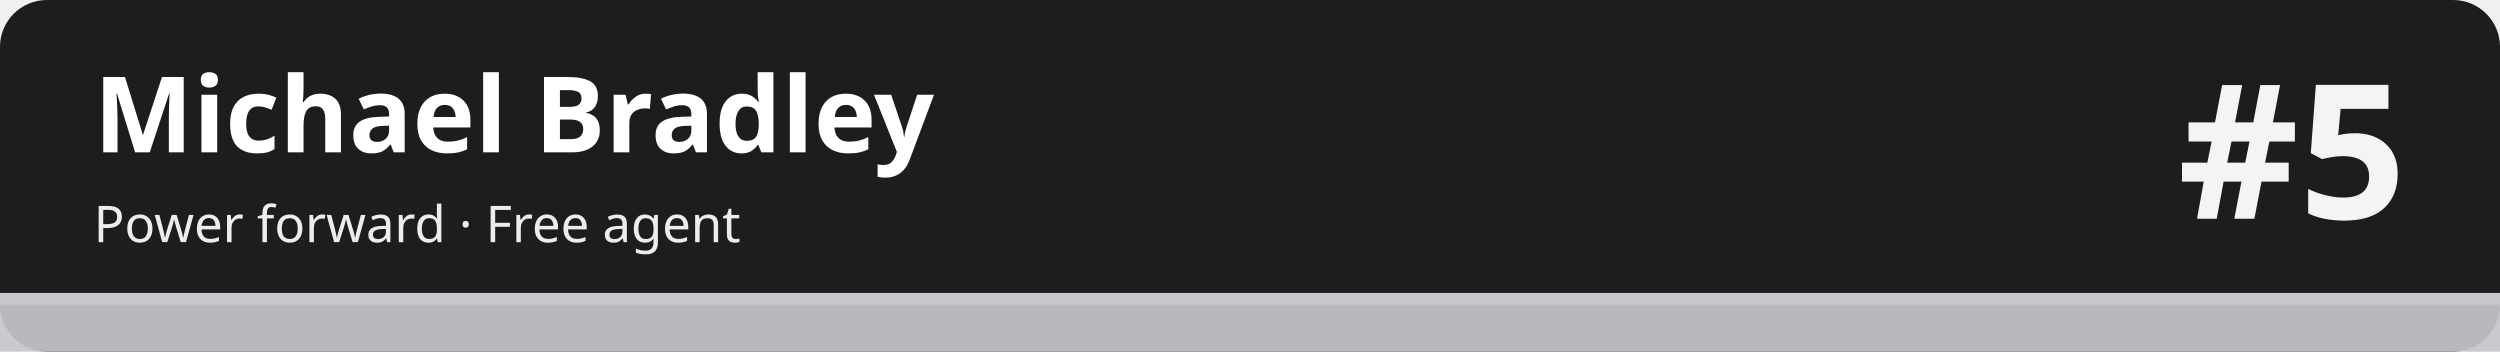
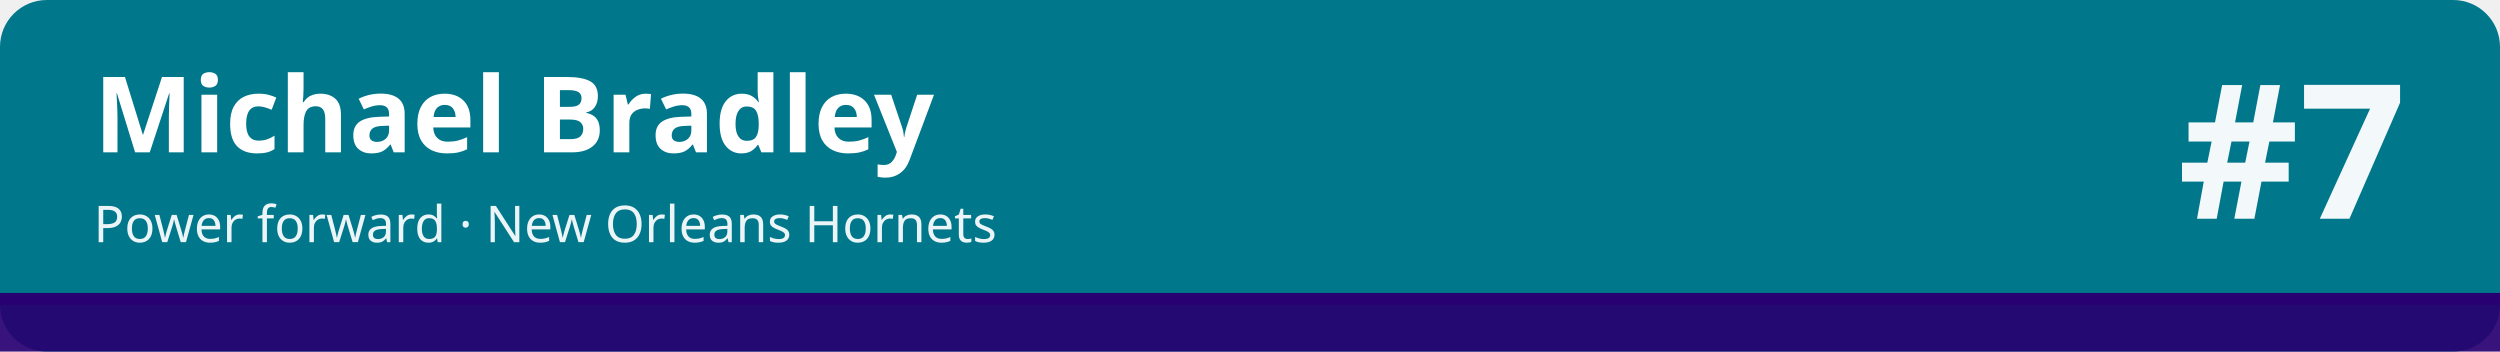
<svg xmlns="http://www.w3.org/2000/svg" width="1280" height="180" viewBox="0 0 1280 180" role="img" aria-labelledby="t d">
-   <rect width="1280" height="180" rx="24" fill="#1d1d1f" />
-   <rect x="0" y="150" width="1280" height="30" fill="#c5c7cb" fill-opacity=".92" />
-   <rect x="0" y="150" width="1280" height="6" fill="#c5c7cb" />
+   <rect width="1280" height="180" rx="24" fill="#00778b" />
+   <rect x="0" y="150" width="1280" height="30" fill="#280071" fill-opacity=".92" />
+   <rect x="0" y="150" width="1280" height="6" fill="#280071" />
  <text x="48" y="78" font-family="sans-serif" font-size="54" font-weight="700" fill="#ffffff">Michael Bradley</text>
-   <text x="48" y="124" font-family="sans-serif" font-size="26" fill="#ffffff" fill-opacity=".92">Power forward · Free agent</text>
-   <text x="1232" y="112" font-family="sans-serif" font-size="96" font-weight="800" fill="#ffffff" fill-opacity=".95" text-anchor="end">#5</text>
+   <text x="48" y="124" font-family="sans-serif" font-size="26" fill="#ffffff" fill-opacity=".92">Power forward · New Orleans Hornets</text>
+   <text x="1232" y="112" font-family="sans-serif" font-size="96" font-weight="800" fill="#ffffff" fill-opacity=".95" text-anchor="end">#7</text>
</svg>
